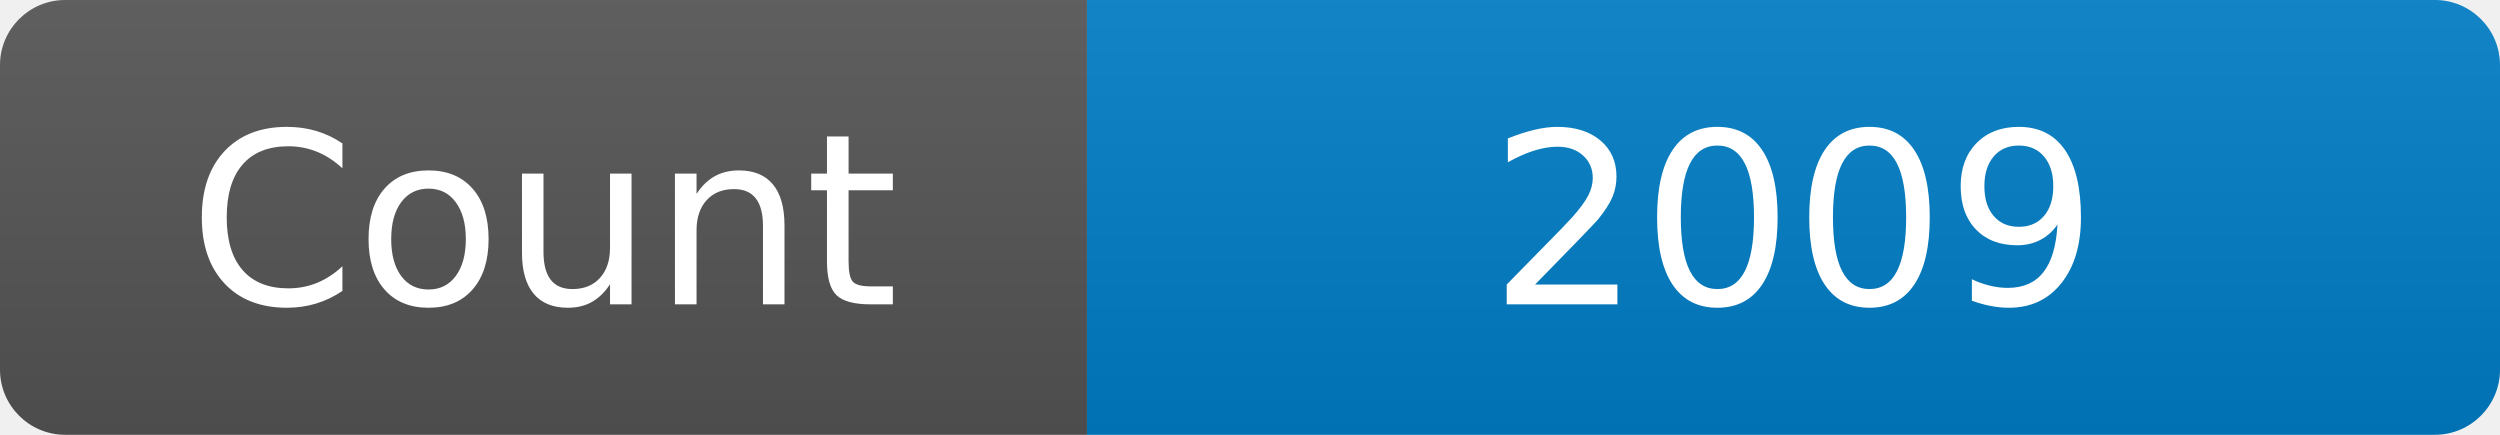
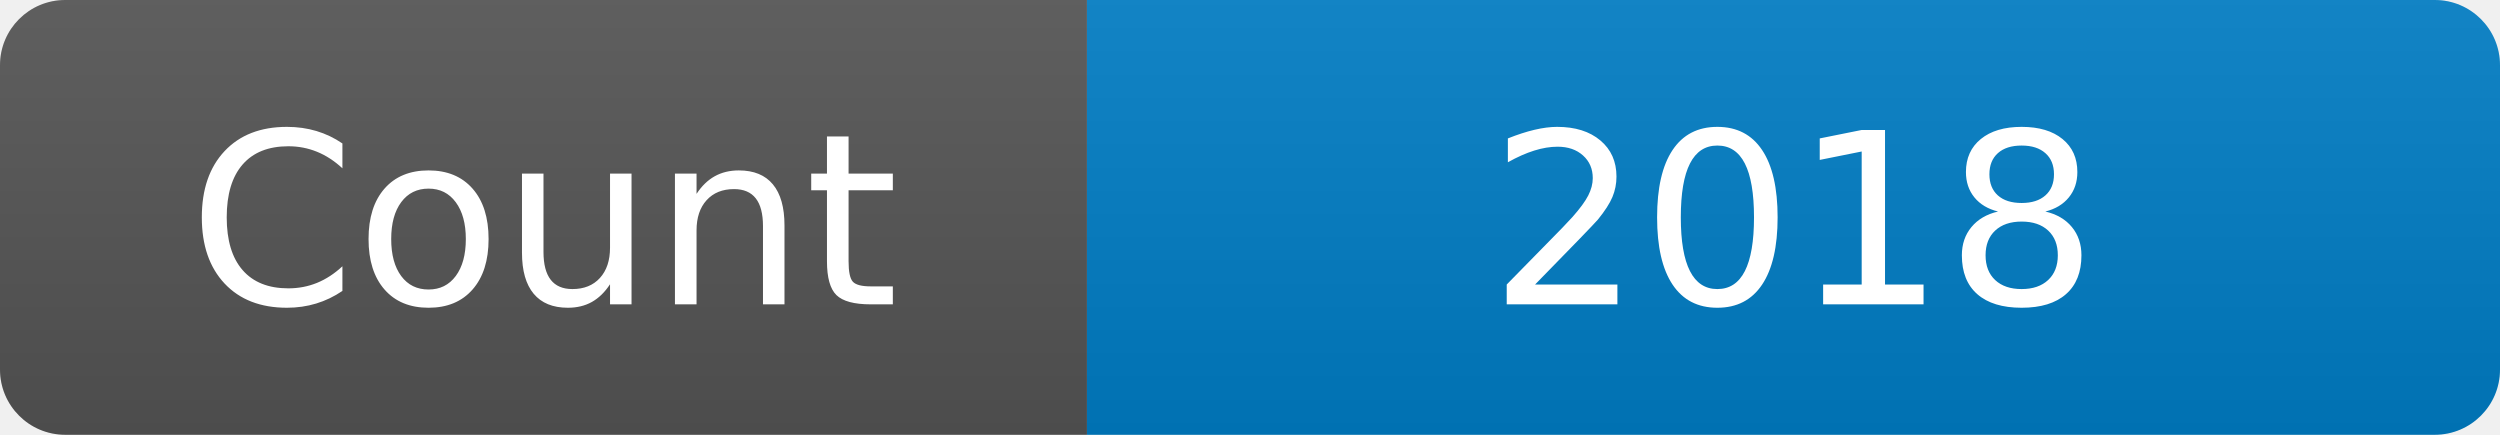
<svg xmlns="http://www.w3.org/2000/svg" width="115" height="20" role="img" aria-label="Maintained?: yes">
  <linearGradient id="s" x2="0" y2="100%">
    <stop offset="0" stop-color="#bbb" stop-opacity=".1" />
    <stop offset="1" stop-opacity=".1" />
  </linearGradient>
  <clipPath id="r">
    <rect width="115" height="20" rx="3" fill="#fff" />
  </clipPath>
  <g clip-path="url(#r)">
    <rect width="50" height="20" fill="#555" />
    <rect x="50" width="160" height="20" fill="#007ec6" />
    <rect width="115" height="20" fill="url(#s)" />
  </g>
  <g fill="#fff" text-anchor="middle" font-family="Verdana,Geneva,DejaVu Sans,sans-serif" font-size="110">
    <text x="250" y="140" transform="scale(.1)" fill="#fff">Count</text>
-     <text x="825" y="140" transform="scale(.1)" fill="#fff">2009</text>
+     <text x="825" y="140" transform="scale(.1)" fill="#fff">2018</text>
  </g>
</svg>
